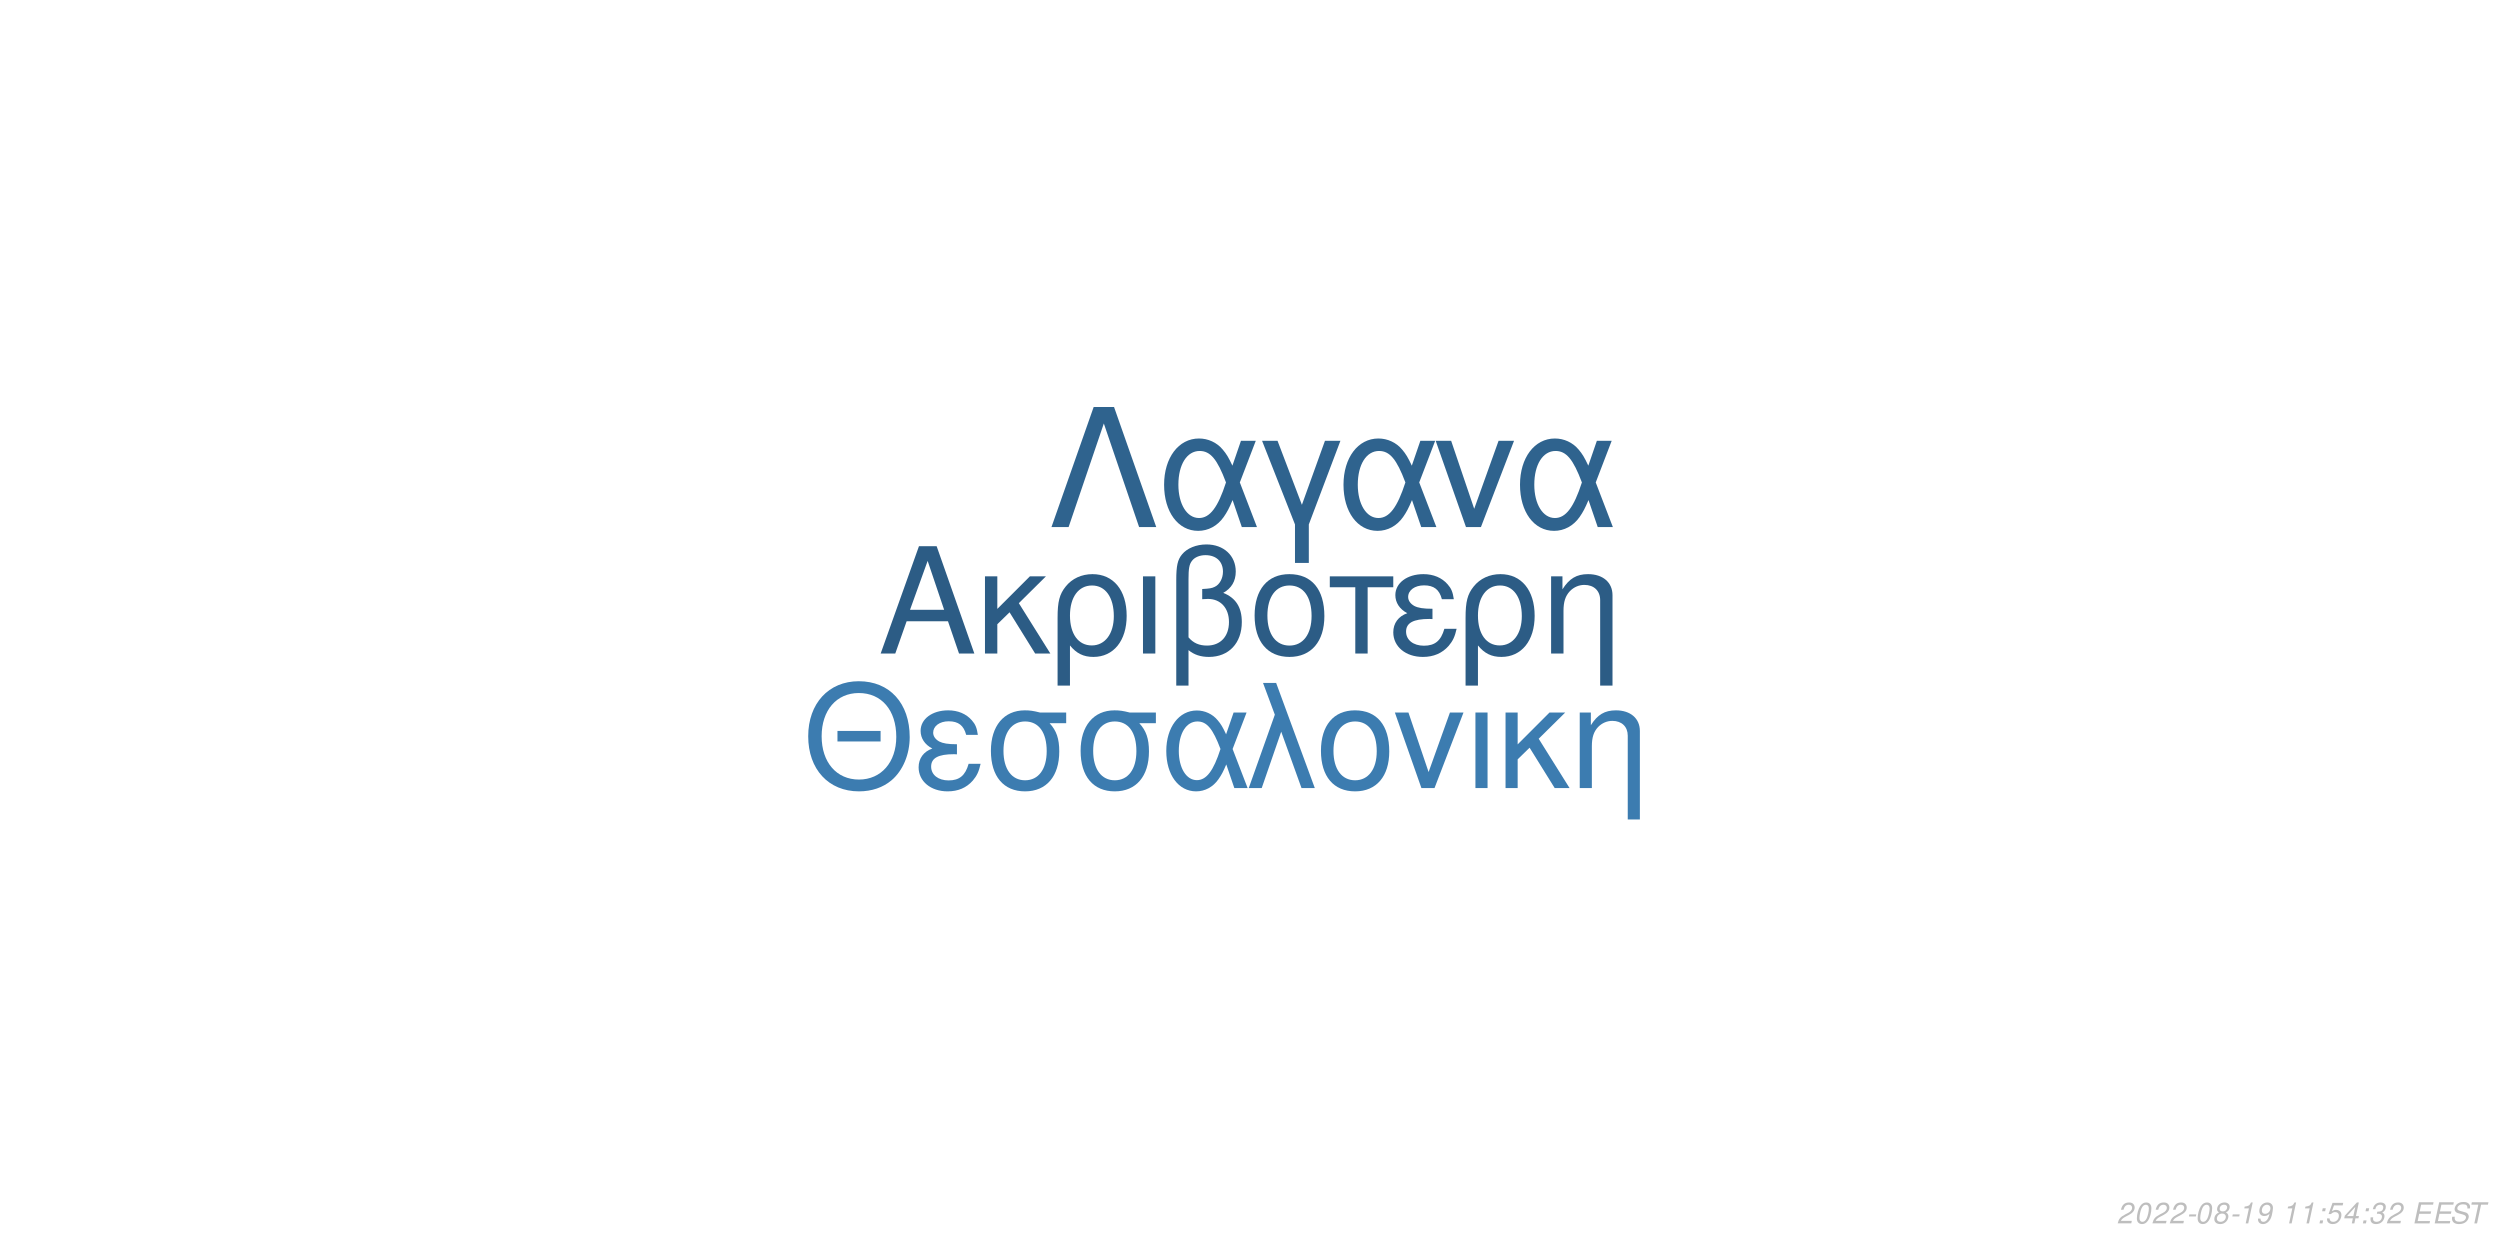
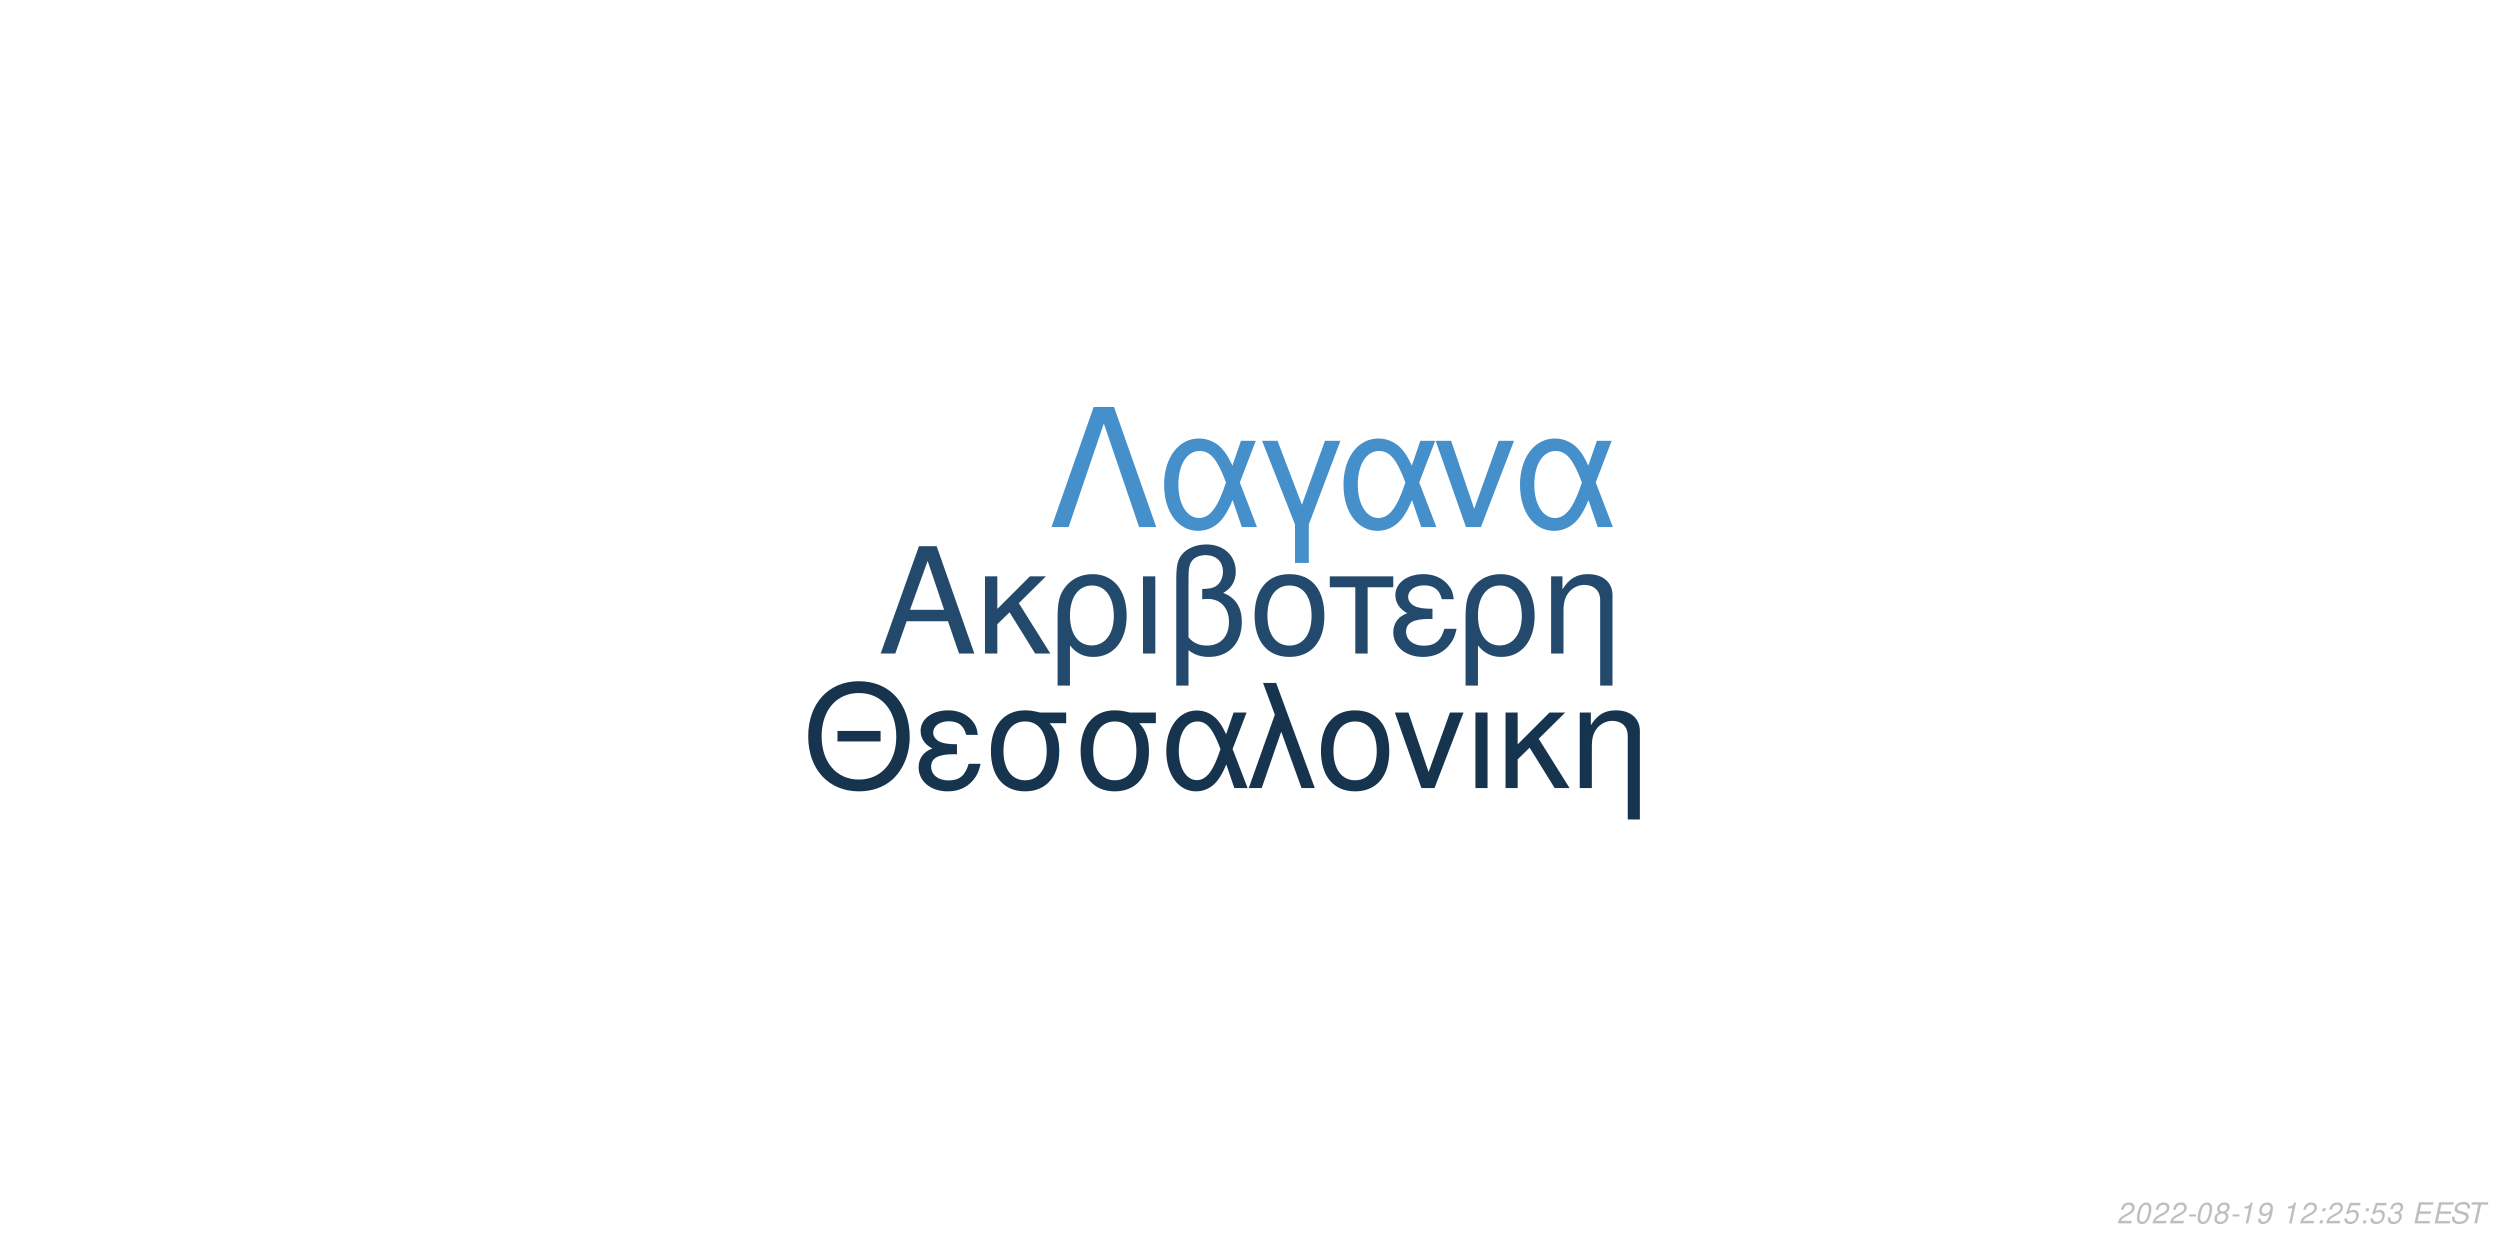
<svg xmlns="http://www.w3.org/2000/svg" xmlns:xlink="http://www.w3.org/1999/xlink" width="864pt" height="432pt" viewBox="0 0 864 432" version="1.1">
  <defs>
    <g>
      <symbol overflow="visible" id="glyph0-0">
        <path style="stroke:none;" d="" />
      </symbol>
      <symbol overflow="visible" id="glyph0-1">
        <path style="stroke:none;" d="M 24.125 -11.141 L 27.938 0 L 33.234 0 L 20.203 -37.094 L 14.094 -37.094 L 0.859 0 L 5.906 0 L 9.828 -11.141 Z M 22.797 -15.109 L 11 -15.109 L 17.094 -32.016 Z M 22.797 -15.109 " />
      </symbol>
      <symbol overflow="visible" id="glyph0-2">
        <path style="stroke:none;" d="M 7.172 -15.422 L 7.172 -26.672 L 2.906 -26.672 L 2.906 0 L 7.172 0 L 7.172 -10.125 L 11.406 -14.25 L 20.25 0 L 25.5 0 L 14.609 -17.406 L 23.969 -26.672 L 18.422 -26.672 Z M 7.172 -15.422 " />
      </symbol>
      <symbol overflow="visible" id="glyph0-3">
        <path style="stroke:none;" d="M 3 11.094 L 7.281 11.094 L 7.281 -2.797 C 9.516 -0.047 11.953 1.172 15.375 1.172 C 22.344 1.172 26.875 -4.422 26.875 -13.031 C 26.875 -21.891 22.297 -27.438 15.062 -27.438 C 11.297 -27.438 7.984 -25.906 5.797 -23.156 C 3.672 -20.516 3 -17.969 3 -12.359 Z M 14.906 -23.516 C 19.547 -23.516 22.438 -19.438 22.438 -12.922 C 22.438 -6.812 19.391 -2.797 14.812 -2.797 C 10.172 -2.797 7.281 -6.766 7.281 -13.125 C 7.281 -19.484 10.234 -23.516 14.906 -23.516 Z M 14.906 -23.516 " />
      </symbol>
      <symbol overflow="visible" id="glyph0-4">
        <path style="stroke:none;" d="M 3.516 0 L 7.781 0 L 7.781 -26.672 L 3.516 -26.672 Z M 3.516 0 " />
      </symbol>
      <symbol overflow="visible" id="glyph0-5">
        <path style="stroke:none;" d="M 4.016 11.094 L 8.25 11.094 L 8.25 -1.172 C 10.172 0.406 12.422 1.172 15.312 1.172 C 22.188 1.172 26.672 -3.609 26.672 -10.891 C 26.672 -15.984 24.578 -19.234 20.25 -20.969 C 23.109 -22.547 24.578 -25.031 24.578 -28.344 C 24.578 -33.844 20.406 -37.703 14.453 -37.703 C 10.938 -37.703 7.734 -36.391 6 -34.25 C 4.484 -32.422 4.016 -30.328 4.016 -25.391 Z M 8.25 -25.656 C 8.25 -29.359 8.5 -30.844 9.469 -32.062 C 10.375 -33.281 12.156 -34 14.094 -34 C 17.812 -34 20.156 -31.812 20.156 -28.297 C 20.156 -25.953 18.984 -23.812 17.297 -23.047 C 16.281 -22.547 15.469 -22.438 12.984 -22.297 L 12.984 -18.781 C 13.734 -18.828 14.344 -18.875 14.969 -18.875 C 19.344 -18.875 22.234 -15.719 22.234 -10.891 C 22.234 -5.906 19.281 -2.75 14.656 -2.75 C 11.953 -2.75 9.922 -3.609 8.25 -5.594 Z M 8.25 -25.656 " />
      </symbol>
      <symbol overflow="visible" id="glyph0-6">
        <path style="stroke:none;" d="M 14.094 -27.438 C 6.562 -27.438 2.094 -22.094 2.094 -13.125 C 2.094 -4.125 6.562 1.172 14.141 1.172 C 21.672 1.172 26.203 -4.172 26.203 -12.922 C 26.203 -22.188 21.828 -27.438 14.094 -27.438 Z M 14.141 -23.516 C 18.938 -23.516 21.781 -19.594 21.781 -12.984 C 21.781 -6.672 18.828 -2.75 14.141 -2.75 C 9.422 -2.75 6.516 -6.672 6.516 -13.125 C 6.516 -19.594 9.422 -23.516 14.141 -23.516 Z M 14.141 -23.516 " />
      </symbol>
      <symbol overflow="visible" id="glyph0-7">
        <path style="stroke:none;" d="M 7.891 0 L 12.156 0 L 12.156 -22.906 L 21.016 -22.906 L 21.016 -26.672 L -0.922 -26.672 L -0.922 -22.906 L 7.891 -22.906 Z M 7.891 0 " />
      </symbol>
      <symbol overflow="visible" id="glyph0-8">
        <path style="stroke:none;" d="M 14.562 -15.469 C 11.344 -15.469 9.562 -15.781 8.297 -16.438 C 6.922 -17.203 6.156 -18.328 6.156 -19.547 C 6.156 -21.891 8.453 -23.562 11.656 -23.562 C 15.062 -23.562 16.953 -22.094 17.812 -18.781 L 21.938 -18.781 C 21.578 -21.266 21.062 -22.5 19.797 -23.922 C 17.812 -26.203 14.906 -27.438 11.453 -27.438 C 5.797 -27.438 1.734 -24.375 1.734 -20.203 C 1.734 -17.609 3.156 -15.375 5.859 -13.938 C 2.797 -12.875 1.016 -10.484 1.016 -7.328 C 1.016 -2.391 5.297 1.172 11.25 1.172 C 14.969 1.172 17.906 -0.109 20.156 -2.641 C 21.578 -4.328 22.297 -5.797 22.906 -8.547 L 18.672 -8.547 C 17.5 -4.422 15.422 -2.703 11.609 -2.703 C 7.938 -2.703 5.438 -4.688 5.438 -7.578 C 5.438 -10.578 7.938 -11.953 13.484 -11.953 C 13.641 -11.953 14.094 -11.953 14.562 -11.906 Z M 14.562 -15.469 " />
      </symbol>
      <symbol overflow="visible" id="glyph0-9">
        <path style="stroke:none;" d="M 3.562 -26.672 L 3.562 0 L 7.844 0 L 7.844 -14.703 C 7.844 -17.906 8.5 -19.891 10.031 -21.531 C 11.406 -22.953 13.188 -23.719 15.062 -23.719 C 18.375 -23.719 20.516 -21.672 20.516 -18.469 L 20.516 11.094 L 24.781 11.094 L 24.781 -20.156 C 24.781 -24.578 21.469 -27.438 16.328 -27.438 C 12.359 -27.438 9.828 -25.906 7.484 -22.188 L 7.484 -26.672 Z M 3.562 -26.672 " />
      </symbol>
      <symbol overflow="visible" id="glyph1-0">
        <path style="stroke:none;" d="" />
      </symbol>
      <symbol overflow="visible" id="glyph1-1">
        <path style="stroke:none;" d="M 26.859 -19.734 L 11.953 -19.734 L 11.953 -16.094 L 26.859 -16.094 Z M 19.328 -36.922 C 8.922 -36.922 1.844 -29.25 1.844 -17.891 C 1.844 -6.484 8.875 1.141 19.391 1.141 C 23.812 1.141 27.703 -0.203 30.641 -2.688 C 34.578 -6.031 36.922 -11.656 36.922 -17.594 C 36.922 -29.297 30 -36.922 19.328 -36.922 Z M 19.328 -32.844 C 27.203 -32.844 32.281 -26.906 32.281 -17.688 C 32.281 -8.922 27.062 -2.938 19.391 -2.938 C 11.609 -2.938 6.484 -8.922 6.484 -17.891 C 6.484 -26.859 11.609 -32.844 19.328 -32.844 Z M 19.328 -32.844 " />
      </symbol>
      <symbol overflow="visible" id="glyph1-2">
        <path style="stroke:none;" d="M 14.25 -15.141 C 11.109 -15.141 9.375 -15.453 8.125 -16.094 C 6.781 -16.844 6.031 -17.938 6.031 -19.141 C 6.031 -21.422 8.266 -23.078 11.406 -23.078 C 14.75 -23.078 16.594 -21.625 17.438 -18.391 L 21.469 -18.391 C 21.125 -20.828 20.625 -22.031 19.391 -23.422 C 17.438 -25.656 14.594 -26.859 11.219 -26.859 C 5.688 -26.859 1.688 -23.875 1.688 -19.781 C 1.688 -17.234 3.094 -15.047 5.734 -13.656 C 2.734 -12.609 1 -10.266 1 -7.172 C 1 -2.344 5.188 1.141 11.016 1.141 C 14.656 1.141 17.547 -0.094 19.734 -2.594 C 21.125 -4.234 21.828 -5.688 22.422 -8.375 L 18.281 -8.375 C 17.141 -4.328 15.094 -2.641 11.359 -2.641 C 7.766 -2.641 5.328 -4.578 5.328 -7.422 C 5.328 -10.359 7.766 -11.703 13.203 -11.703 C 13.359 -11.703 13.797 -11.703 14.25 -11.656 Z M 14.25 -15.141 " />
      </symbol>
      <symbol overflow="visible" id="glyph1-3">
        <path style="stroke:none;" d="M 29 -26.109 L 19.938 -26.109 C 17.594 -26.703 16.438 -26.859 14.703 -26.859 C 7.469 -26.859 2.984 -21.469 2.984 -12.859 C 2.984 -4.031 7.375 1.141 14.797 1.141 C 22.172 1.141 26.609 -4.078 26.609 -12.656 C 26.609 -17.047 25.656 -19.828 23.266 -22.422 L 29 -22.422 Z M 14.797 -23.016 C 19.531 -23.016 22.266 -19.234 22.266 -12.75 C 22.266 -6.531 19.438 -2.688 14.797 -2.688 C 10.172 -2.688 7.328 -6.531 7.328 -12.859 C 7.328 -19.188 10.172 -23.016 14.797 -23.016 Z M 14.797 -23.016 " />
      </symbol>
      <symbol overflow="visible" id="glyph1-4">
        <path style="stroke:none;" d="M 29.344 -26.109 L 24.859 -26.109 L 22.266 -18.578 C 21.125 -21.031 20.484 -22.125 19.328 -23.469 C 17.547 -25.609 14.906 -26.812 12.156 -26.812 C 5.984 -26.812 1.594 -20.984 1.594 -12.812 C 1.594 -4.578 5.828 1.141 11.906 1.141 C 14.953 1.141 17.734 -0.344 19.625 -3.047 C 20.672 -4.531 21.281 -5.688 22.328 -8.172 L 25.109 0 L 29.703 0 L 24.516 -13.5 Z M 20.328 -13.5 C 17.891 -5.922 15.453 -2.734 12.156 -2.734 C 8.516 -2.734 5.922 -6.922 5.922 -12.812 C 5.922 -18.938 8.516 -23.016 12.359 -23.016 C 15.594 -23.016 17.688 -20.531 20.328 -13.5 Z M 20.328 -13.5 " />
      </symbol>
      <symbol overflow="visible" id="glyph1-5">
        <path style="stroke:none;" d="M 1.094 0 L 5.578 0 L 12.312 -19.484 L 19.328 0 L 23.922 0 L 10.562 -36.328 L 6.031 -36.328 L 10.109 -25.359 Z M 1.094 0 " />
      </symbol>
      <symbol overflow="visible" id="glyph1-6">
        <path style="stroke:none;" d="M 13.797 -26.859 C 6.422 -26.859 2.047 -21.625 2.047 -12.859 C 2.047 -4.031 6.422 1.141 13.859 1.141 C 21.234 1.141 25.656 -4.078 25.656 -12.656 C 25.656 -21.719 21.375 -26.859 13.797 -26.859 Z M 13.859 -23.016 C 18.531 -23.016 21.328 -19.188 21.328 -12.703 C 21.328 -6.531 18.438 -2.688 13.859 -2.688 C 9.219 -2.688 6.375 -6.531 6.375 -12.859 C 6.375 -19.188 9.219 -23.016 13.859 -23.016 Z M 13.859 -23.016 " />
      </symbol>
      <symbol overflow="visible" id="glyph1-7">
        <path style="stroke:none;" d="M 14.297 0 L 24.312 -26.109 L 19.625 -26.109 L 12.25 -5.531 L 5.281 -26.109 L 0.594 -26.109 L 9.766 0 Z M 14.297 0 " />
      </symbol>
      <symbol overflow="visible" id="glyph1-8">
        <path style="stroke:none;" d="M 3.438 0 L 7.625 0 L 7.625 -26.109 L 3.438 -26.109 Z M 3.438 0 " />
      </symbol>
      <symbol overflow="visible" id="glyph1-9">
        <path style="stroke:none;" d="M 7.031 -15.094 L 7.031 -26.109 L 2.844 -26.109 L 2.844 0 L 7.031 0 L 7.031 -9.922 L 11.156 -13.953 L 19.828 0 L 24.969 0 L 14.297 -17.047 L 23.469 -26.109 L 18.031 -26.109 Z M 7.031 -15.094 " />
      </symbol>
      <symbol overflow="visible" id="glyph1-10">
        <path style="stroke:none;" d="M 3.484 -26.109 L 3.484 0 L 7.672 0 L 7.672 -14.406 C 7.672 -17.547 8.328 -19.484 9.812 -21.078 C 11.156 -22.469 12.906 -23.219 14.75 -23.219 C 17.984 -23.219 20.078 -21.234 20.078 -18.094 L 20.078 10.859 L 24.266 10.859 L 24.266 -19.734 C 24.266 -24.062 21.031 -26.859 16 -26.859 C 12.109 -26.859 9.609 -25.359 7.328 -21.719 L 7.328 -26.109 Z M 3.484 -26.109 " />
      </symbol>
      <symbol overflow="visible" id="glyph2-0">
        <path style="stroke:none;" d="" />
      </symbol>
      <symbol overflow="visible" id="glyph2-1">
        <path style="stroke:none;" d="M 22.531 -41.484 L 15.484 -41.484 L 0.906 0 L 6.828 0 L 19 -35.797 L 31.188 0 L 37.109 0 Z M 22.531 -41.484 " />
      </symbol>
      <symbol overflow="visible" id="glyph2-2">
        <path style="stroke:none;" d="M 33.516 -29.812 L 28.391 -29.812 L 25.438 -21.219 C 24.125 -24.016 23.391 -25.266 22.078 -26.797 C 20.031 -29.25 17.016 -30.609 13.891 -30.609 C 6.828 -30.609 1.828 -23.953 1.828 -14.625 C 1.828 -5.234 6.656 1.312 13.594 1.312 C 17.078 1.312 20.266 -0.391 22.422 -3.469 C 23.609 -5.172 24.297 -6.484 25.5 -9.328 L 28.688 0 L 33.922 0 L 28 -15.422 Z M 23.219 -15.422 C 20.422 -6.766 17.641 -3.125 13.891 -3.125 C 9.734 -3.125 6.766 -7.906 6.766 -14.625 C 6.766 -21.625 9.734 -26.297 14.109 -26.297 C 17.812 -26.297 20.203 -23.453 23.219 -15.422 Z M 23.219 -15.422 " />
      </symbol>
      <symbol overflow="visible" id="glyph2-3">
        <path style="stroke:none;" d="M 12.062 12.406 L 16.844 12.406 L 16.844 -0.906 L 27.766 -29.812 L 22.422 -29.812 L 14.453 -7.688 L 6.031 -29.812 L 0.688 -29.812 L 12.062 -0.906 Z M 12.062 12.406 " />
      </symbol>
      <symbol overflow="visible" id="glyph2-4">
        <path style="stroke:none;" d="M 16.328 0 L 27.766 -29.812 L 22.422 -29.812 L 14 -6.312 L 6.031 -29.812 L 0.688 -29.812 L 11.156 0 Z M 16.328 0 " />
      </symbol>
      <symbol overflow="visible" id="glyph3-0">
        <path style="stroke:none;" d="" />
      </symbol>
      <symbol overflow="visible" id="glyph3-1">
        <path style="stroke:none;" d="M 5.234 -0.875 L 1.469 -0.875 C 1.641 -1.375 2.203 -1.891 3.109 -2.344 L 4.234 -2.938 C 5.562 -3.625 6.219 -4.469 6.219 -5.484 C 6.219 -5.938 6.062 -6.359 5.797 -6.656 C 5.469 -7.047 4.984 -7.234 4.312 -7.234 C 2.766 -7.234 1.891 -6.453 1.484 -4.734 L 2.375 -4.734 C 2.484 -5.188 2.609 -5.484 2.797 -5.75 C 3.094 -6.203 3.609 -6.453 4.188 -6.453 C 4.891 -6.453 5.344 -6.031 5.344 -5.375 C 5.344 -4.703 4.859 -4.094 4.016 -3.656 L 2.984 -3.125 C 1.234 -2.188 0.797 -1.656 0.344 -0.016 L 5.047 -0.016 Z M 5.234 -0.875 " />
      </symbol>
      <symbol overflow="visible" id="glyph3-2">
        <path style="stroke:none;" d="M 4.203 -7.234 C 3.375 -7.234 2.688 -6.812 2.125 -5.984 C 1.484 -5.047 0.984 -3.188 0.984 -1.734 C 0.984 -1.109 1.172 -0.562 1.484 -0.266 C 1.797 0.047 2.281 0.234 2.766 0.234 C 3.625 0.234 4.281 -0.156 4.859 -1.016 C 5.516 -1.953 6 -3.797 6 -5.266 C 6 -6.5 5.328 -7.234 4.203 -7.234 Z M 4.094 -6.453 C 4.734 -6.453 5.125 -5.984 5.125 -5.156 C 5.125 -4.203 4.781 -2.625 4.406 -1.812 C 3.984 -0.938 3.516 -0.547 2.875 -0.547 C 2.25 -0.547 1.875 -1.031 1.875 -1.828 C 1.875 -2.797 2.203 -4.344 2.594 -5.203 C 2.984 -6.047 3.453 -6.453 4.094 -6.453 Z M 4.094 -6.453 " />
      </symbol>
      <symbol overflow="visible" id="glyph3-3">
        <path style="stroke:none;" d="M 3.516 -3.125 L 1.125 -3.125 L 0.969 -2.406 L 3.359 -2.406 Z M 3.516 -3.125 " />
      </symbol>
      <symbol overflow="visible" id="glyph3-4">
        <path style="stroke:none;" d="M 4.766 -3.797 C 5.078 -3.969 5.234 -4.078 5.438 -4.234 C 5.812 -4.594 6.062 -5.172 6.062 -5.734 C 6.062 -6.625 5.344 -7.234 4.266 -7.234 C 2.812 -7.234 1.703 -6.219 1.703 -4.875 C 1.703 -4.406 1.875 -4.125 2.359 -3.812 C 1.297 -3.312 0.75 -2.516 0.75 -1.469 C 0.75 -0.438 1.547 0.234 2.812 0.234 C 3.656 0.234 4.359 -0.094 4.938 -0.734 C 5.359 -1.234 5.609 -1.859 5.609 -2.438 C 5.609 -3.047 5.312 -3.516 4.766 -3.797 Z M 4.109 -6.453 C 4.797 -6.453 5.188 -6.125 5.188 -5.578 C 5.188 -5.266 5.062 -4.922 4.859 -4.672 C 4.562 -4.312 4.188 -4.156 3.656 -4.156 C 2.984 -4.156 2.594 -4.453 2.594 -4.984 C 2.594 -5.859 3.203 -6.453 4.109 -6.453 Z M 3.453 -3.406 C 4.234 -3.406 4.734 -2.984 4.734 -2.312 C 4.734 -1.312 3.922 -0.547 2.875 -0.547 C 2.125 -0.547 1.625 -0.969 1.625 -1.625 C 1.625 -2.609 2.438 -3.406 3.453 -3.406 Z M 3.453 -3.406 " />
      </symbol>
      <symbol overflow="visible" id="glyph3-5">
        <path style="stroke:none;" d="M 3.703 -5.188 L 2.594 0 L 3.469 0 L 5.016 -7.234 L 4.438 -7.234 C 3.906 -6.156 3.688 -6.016 2.234 -5.812 L 2.109 -5.188 Z M 3.703 -5.188 " />
      </symbol>
      <symbol overflow="visible" id="glyph3-6">
        <path style="stroke:none;" d="M 0.844 -1.656 C 0.844 -1.547 0.844 -1.438 0.844 -1.375 C 0.844 -0.406 1.531 0.234 2.578 0.234 C 3.203 0.234 3.766 0.016 4.297 -0.438 C 4.938 -1 5.312 -1.656 5.594 -2.719 C 5.844 -3.672 6.016 -4.766 6.016 -5.375 C 6.016 -5.844 5.844 -6.328 5.547 -6.656 C 5.203 -7.031 4.703 -7.234 4.062 -7.234 C 2.516 -7.234 1.297 -5.938 1.297 -4.266 C 1.297 -3.203 1.984 -2.547 3.047 -2.547 C 3.484 -2.547 3.953 -2.672 4.281 -2.891 C 4.406 -2.984 4.547 -3.078 4.828 -3.344 C 4.438 -1.484 3.703 -0.547 2.703 -0.547 C 2.109 -0.547 1.719 -0.938 1.719 -1.547 L 1.719 -1.656 Z M 3.953 -6.453 C 4.625 -6.453 5.141 -5.953 5.141 -5.281 C 5.141 -4.188 4.312 -3.312 3.297 -3.312 C 2.594 -3.312 2.172 -3.734 2.172 -4.453 C 2.172 -5.562 2.984 -6.453 3.953 -6.453 Z M 3.953 -6.453 " />
      </symbol>
      <symbol overflow="visible" id="glyph3-7">
        <path style="stroke:none;" d="" />
      </symbol>
      <symbol overflow="visible" id="glyph3-8">
        <path style="stroke:none;" d="M 2.359 -1.031 L 1.312 -1.031 L 1.094 0 L 2.141 0 Z M 3.266 -5.234 L 2.219 -5.234 L 2 -4.203 L 3.047 -4.203 Z M 3.266 -5.234 " />
      </symbol>
      <symbol overflow="visible" id="glyph3-9">
        <path style="stroke:none;" d="M 6.297 -7.094 L 2.594 -7.094 L 1.234 -3.234 L 2.047 -3.234 C 2.656 -3.766 2.938 -3.906 3.531 -3.906 C 4.328 -3.906 4.797 -3.453 4.797 -2.688 C 4.797 -1.438 3.969 -0.547 2.828 -0.547 C 2.031 -0.547 1.609 -0.938 1.578 -1.734 L 0.703 -1.734 L 0.703 -1.516 C 0.703 -0.938 0.844 -0.547 1.188 -0.266 C 1.562 0.062 2.078 0.234 2.703 0.234 C 3.656 0.234 4.391 -0.156 4.984 -0.922 C 5.422 -1.5 5.672 -2.234 5.672 -2.953 C 5.672 -4 4.938 -4.672 3.812 -4.672 C 3.328 -4.672 2.906 -4.547 2.406 -4.234 L 3.109 -6.219 L 6.109 -6.219 Z M 6.297 -7.094 " />
      </symbol>
      <symbol overflow="visible" id="glyph3-10">
-         <path style="stroke:none;" d="M 3.625 -1.75 L 3.266 0 L 4.141 0 L 4.516 -1.75 L 5.562 -1.75 L 5.734 -2.531 L 4.688 -2.531 L 5.688 -7.234 L 5.016 -7.234 L 0.844 -2.672 L 0.641 -1.75 Z M 3.797 -2.531 L 1.594 -2.531 L 4.469 -5.703 Z M 3.797 -2.531 " />
+         <path style="stroke:none;" d="M 2.922 -3.312 C 3.125 -3.344 3.234 -3.344 3.375 -3.344 C 4.203 -3.344 4.688 -3 4.688 -2.406 C 4.688 -1.312 3.906 -0.547 2.781 -0.547 C 2.047 -0.547 1.594 -0.938 1.594 -1.562 C 1.594 -1.719 1.609 -1.844 1.656 -2.094 L 0.766 -2.094 C 0.734 -1.797 0.719 -1.641 0.719 -1.469 C 0.719 -0.375 1.406 0.234 2.641 0.234 C 3.547 0.234 4.297 -0.078 4.812 -0.656 C 5.266 -1.156 5.562 -1.875 5.562 -2.547 C 5.562 -3.125 5.344 -3.453 4.797 -3.734 C 5.641 -4.234 6.016 -4.844 6.016 -5.734 C 6.016 -6.656 5.312 -7.234 4.203 -7.234 C 3.375 -7.234 2.672 -6.938 2.188 -6.375 C 1.891 -6.031 1.703 -5.641 1.516 -4.906 L 2.391 -4.906 C 2.5 -5.359 2.594 -5.594 2.734 -5.812 C 3.047 -6.234 3.516 -6.453 4.078 -6.453 C 4.734 -6.453 5.141 -6.125 5.141 -5.578 C 5.141 -5.188 5.016 -4.797 4.797 -4.547 C 4.516 -4.234 4 -4.062 3.266 -4.062 L 3.078 -4.062 Z M 2.922 -3.312 " />
      </symbol>
      <symbol overflow="visible" id="glyph3-11">
-         <path style="stroke:none;" d="M 2.922 -3.312 C 3.125 -3.344 3.234 -3.344 3.375 -3.344 C 4.203 -3.344 4.688 -3 4.688 -2.406 C 4.688 -1.312 3.906 -0.547 2.781 -0.547 C 2.047 -0.547 1.594 -0.938 1.594 -1.562 C 1.594 -1.719 1.609 -1.844 1.656 -2.094 L 0.766 -2.094 C 0.734 -1.797 0.719 -1.641 0.719 -1.469 C 0.719 -0.375 1.406 0.234 2.641 0.234 C 3.547 0.234 4.297 -0.078 4.812 -0.656 C 5.266 -1.156 5.562 -1.875 5.562 -2.547 C 5.562 -3.125 5.344 -3.453 4.797 -3.734 C 5.641 -4.234 6.016 -4.844 6.016 -5.734 C 6.016 -6.656 5.312 -7.234 4.203 -7.234 C 3.375 -7.234 2.672 -6.938 2.188 -6.375 C 1.891 -6.031 1.703 -5.641 1.516 -4.906 L 2.391 -4.906 C 2.5 -5.359 2.594 -5.594 2.734 -5.812 C 3.047 -6.234 3.516 -6.453 4.078 -6.453 C 4.734 -6.453 5.141 -6.125 5.141 -5.578 C 5.141 -5.188 5.016 -4.797 4.797 -4.547 C 4.516 -4.234 4 -4.062 3.266 -4.062 L 3.078 -4.062 Z M 2.922 -3.312 " />
+         <path style="stroke:none;" d="M 2.547 -3.312 L 6.5 -3.312 L 6.688 -4.141 L 2.719 -4.141 L 3.219 -6.469 L 7.344 -6.469 L 7.516 -7.297 L 2.453 -7.297 L 0.906 0 L 6.125 0 L 6.297 -0.812 L 2.016 -0.812 Z M 2.547 -3.312 " />
      </symbol>
      <symbol overflow="visible" id="glyph3-12">
-         <path style="stroke:none;" d="M 2.547 -3.312 L 6.5 -3.312 L 6.688 -4.141 L 2.719 -4.141 L 3.219 -6.469 L 7.344 -6.469 L 7.516 -7.297 L 2.453 -7.297 L 0.906 0 L 6.125 0 L 6.297 -0.812 L 2.016 -0.812 Z M 2.547 -3.312 " />
+         <path style="stroke:none;" d="M 7.062 -5.156 C 7.125 -5.438 7.141 -5.562 7.141 -5.703 C 7.141 -6.156 6.938 -6.594 6.594 -6.891 C 6.188 -7.25 5.656 -7.406 4.875 -7.406 C 3.844 -7.406 3.047 -7.125 2.5 -6.562 C 2.094 -6.141 1.781 -5.438 1.781 -4.922 C 1.781 -4.297 2.219 -3.766 2.891 -3.562 L 4.594 -3.094 C 5.406 -2.859 5.734 -2.578 5.734 -2.094 C 5.734 -1.781 5.547 -1.406 5.266 -1.141 C 4.844 -0.766 4.266 -0.578 3.453 -0.578 C 2.328 -0.578 1.812 -0.984 1.812 -1.906 C 1.812 -2.047 1.812 -2.125 1.844 -2.312 L 0.984 -2.312 C 0.906 -2.062 0.891 -1.906 0.891 -1.688 C 0.891 -0.484 1.797 0.234 3.297 0.234 C 4.359 0.234 5.234 -0.062 5.812 -0.609 C 6.344 -1.078 6.688 -1.797 6.688 -2.375 C 6.688 -2.641 6.609 -2.906 6.453 -3.156 C 6.234 -3.5 5.938 -3.703 5.469 -3.828 L 3.75 -4.312 C 2.984 -4.547 2.734 -4.734 2.734 -5.188 C 2.734 -5.547 2.875 -5.844 3.188 -6.109 C 3.547 -6.438 4.031 -6.594 4.703 -6.594 C 5.266 -6.594 5.688 -6.484 5.906 -6.297 C 6.094 -6.125 6.219 -5.797 6.219 -5.516 C 6.219 -5.422 6.203 -5.344 6.188 -5.156 Z M 7.062 -5.156 " />
      </symbol>
      <symbol overflow="visible" id="glyph3-13">
-         <path style="stroke:none;" d="M 7.062 -5.156 C 7.125 -5.438 7.141 -5.562 7.141 -5.703 C 7.141 -6.156 6.938 -6.594 6.594 -6.891 C 6.188 -7.25 5.656 -7.406 4.875 -7.406 C 3.844 -7.406 3.047 -7.125 2.5 -6.562 C 2.094 -6.141 1.781 -5.438 1.781 -4.922 C 1.781 -4.297 2.219 -3.766 2.891 -3.562 L 4.594 -3.094 C 5.406 -2.859 5.734 -2.578 5.734 -2.094 C 5.734 -1.781 5.547 -1.406 5.266 -1.141 C 4.844 -0.766 4.266 -0.578 3.453 -0.578 C 2.328 -0.578 1.812 -0.984 1.812 -1.906 C 1.812 -2.047 1.812 -2.125 1.844 -2.312 L 0.984 -2.312 C 0.906 -2.062 0.891 -1.906 0.891 -1.688 C 0.891 -0.484 1.797 0.234 3.297 0.234 C 4.359 0.234 5.234 -0.062 5.812 -0.609 C 6.344 -1.078 6.688 -1.797 6.688 -2.375 C 6.688 -2.641 6.609 -2.906 6.453 -3.156 C 6.234 -3.5 5.938 -3.703 5.469 -3.828 L 3.75 -4.312 C 2.984 -4.547 2.734 -4.734 2.734 -5.188 C 2.734 -5.547 2.875 -5.844 3.188 -6.109 C 3.547 -6.438 4.031 -6.594 4.703 -6.594 C 5.266 -6.594 5.688 -6.484 5.906 -6.297 C 6.094 -6.125 6.219 -5.797 6.219 -5.516 C 6.219 -5.422 6.203 -5.344 6.188 -5.156 Z M 7.062 -5.156 " />
-       </symbol>
-       <symbol overflow="visible" id="glyph3-14">
        <path style="stroke:none;" d="M 4.938 -6.469 L 7.312 -6.469 L 7.484 -7.297 L 1.75 -7.297 L 1.578 -6.469 L 3.984 -6.469 L 2.609 0 L 3.547 0 Z M 4.938 -6.469 " />
      </symbol>
    </g>
  </defs>
  <g id="surface1">
    <rect x="0" y="0" width="864" height="432" style="fill:rgb(100%,100%,100%);fill-opacity:1;stroke:none;" />
-     <g style="fill:rgb(17.255%,36.078%,52.157%);fill-opacity:1;">
+     <g style="fill:rgb(13.725%,29.02%,42.353%);fill-opacity:1;">
      <use xlink:href="#glyph0-1" x="303.5" y="225.861" />
      <use xlink:href="#glyph0-2" x="337.5" y="225.861" />
      <use xlink:href="#glyph0-3" x="362.5" y="225.861" />
      <use xlink:href="#glyph0-4" x="391.5" y="225.861" />
      <use xlink:href="#glyph0-5" x="402.5" y="225.861" />
      <use xlink:href="#glyph0-6" x="431.5" y="225.861" />
      <use xlink:href="#glyph0-7" x="460.5" y="225.861" />
      <use xlink:href="#glyph0-8" x="480.5" y="225.861" />
      <use xlink:href="#glyph0-3" x="503.5" y="225.861" />
      <use xlink:href="#glyph0-9" x="532.5" y="225.861" />
    </g>
-     <g style="fill:rgb(23.529%,48.627%,69.02%);fill-opacity:1;">
+     <g style="fill:rgb(9.02%,20.392%,30.98%);fill-opacity:1;">
      <use xlink:href="#glyph1-1" x="277.473" y="272.354" />
      <use xlink:href="#glyph1-2" x="316.473" y="272.354" />
      <use xlink:href="#glyph1-3" x="339.473" y="272.354" />
      <use xlink:href="#glyph1-3" x="370.473" y="272.354" />
      <use xlink:href="#glyph1-4" x="401.473" y="272.354" />
      <use xlink:href="#glyph1-5" x="430.473" y="272.354" />
      <use xlink:href="#glyph1-6" x="454.473" y="272.354" />
      <use xlink:href="#glyph1-7" x="481.473" y="272.354" />
      <use xlink:href="#glyph1-8" x="506.473" y="272.354" />
      <use xlink:href="#glyph1-9" x="517.473" y="272.354" />
      <use xlink:href="#glyph1-10" x="542.473" y="272.354" />
    </g>
-     <g style="fill:rgb(18.431%,38.824%,55.686%);fill-opacity:1;">
+     <g style="fill:rgb(27.059%,56.078%,79.216%);fill-opacity:1;">
      <use xlink:href="#glyph2-1" x="362.484" y="182.152" />
      <use xlink:href="#glyph2-2" x="400.484" y="182.152" />
      <use xlink:href="#glyph2-3" x="435.484" y="182.152" />
      <use xlink:href="#glyph2-2" x="462.484" y="182.152" />
      <use xlink:href="#glyph2-4" x="495.484" y="182.152" />
      <use xlink:href="#glyph2-2" x="523.484" y="182.152" />
    </g>
    <g style="fill:rgb(74.51%,74.51%,74.51%);fill-opacity:1;">
      <use xlink:href="#glyph3-1" x="731.52" y="422.81" />
      <use xlink:href="#glyph3-2" x="737.52" y="422.81" />
      <use xlink:href="#glyph3-1" x="743.52" y="422.81" />
      <use xlink:href="#glyph3-1" x="749.52" y="422.81" />
      <use xlink:href="#glyph3-3" x="755.52" y="422.81" />
      <use xlink:href="#glyph3-2" x="758.52" y="422.81" />
      <use xlink:href="#glyph3-4" x="764.52" y="422.81" />
      <use xlink:href="#glyph3-3" x="770.52" y="422.81" />
      <use xlink:href="#glyph3-5" x="773.52" y="422.81" />
      <use xlink:href="#glyph3-6" x="779.52" y="422.81" />
      <use xlink:href="#glyph3-7" x="785.52" y="422.81" />
      <use xlink:href="#glyph3-5" x="788.52" y="422.81" />
-       <use xlink:href="#glyph3-5" x="794.52" y="422.81" />
+       <use xlink:href="#glyph3-1" x="794.52" y="422.81" />
      <use xlink:href="#glyph3-8" x="800.52" y="422.81" />
-       <use xlink:href="#glyph3-9" x="803.52" y="422.81" />
-       <use xlink:href="#glyph3-10" x="809.52" y="422.81" />
+       <use xlink:href="#glyph3-1" x="803.52" y="422.81" />
+       <use xlink:href="#glyph3-9" x="809.52" y="422.81" />
      <use xlink:href="#glyph3-8" x="815.52" y="422.81" />
-       <use xlink:href="#glyph3-11" x="818.52" y="422.81" />
-       <use xlink:href="#glyph3-1" x="824.52" y="422.81" />
+       <use xlink:href="#glyph3-9" x="818.52" y="422.81" />
+       <use xlink:href="#glyph3-10" x="824.52" y="422.81" />
      <use xlink:href="#glyph3-7" x="830.52" y="422.81" />
-       <use xlink:href="#glyph3-12" x="833.52" y="422.81" />
-       <use xlink:href="#glyph3-12" x="840.52" y="422.81" />
-       <use xlink:href="#glyph3-13" x="846.52" y="422.81" />
-       <use xlink:href="#glyph3-14" x="852.52" y="422.81" />
+       <use xlink:href="#glyph3-11" x="833.52" y="422.81" />
+       <use xlink:href="#glyph3-11" x="840.52" y="422.81" />
+       <use xlink:href="#glyph3-12" x="846.52" y="422.81" />
+       <use xlink:href="#glyph3-13" x="852.52" y="422.81" />
    </g>
  </g>
</svg>
